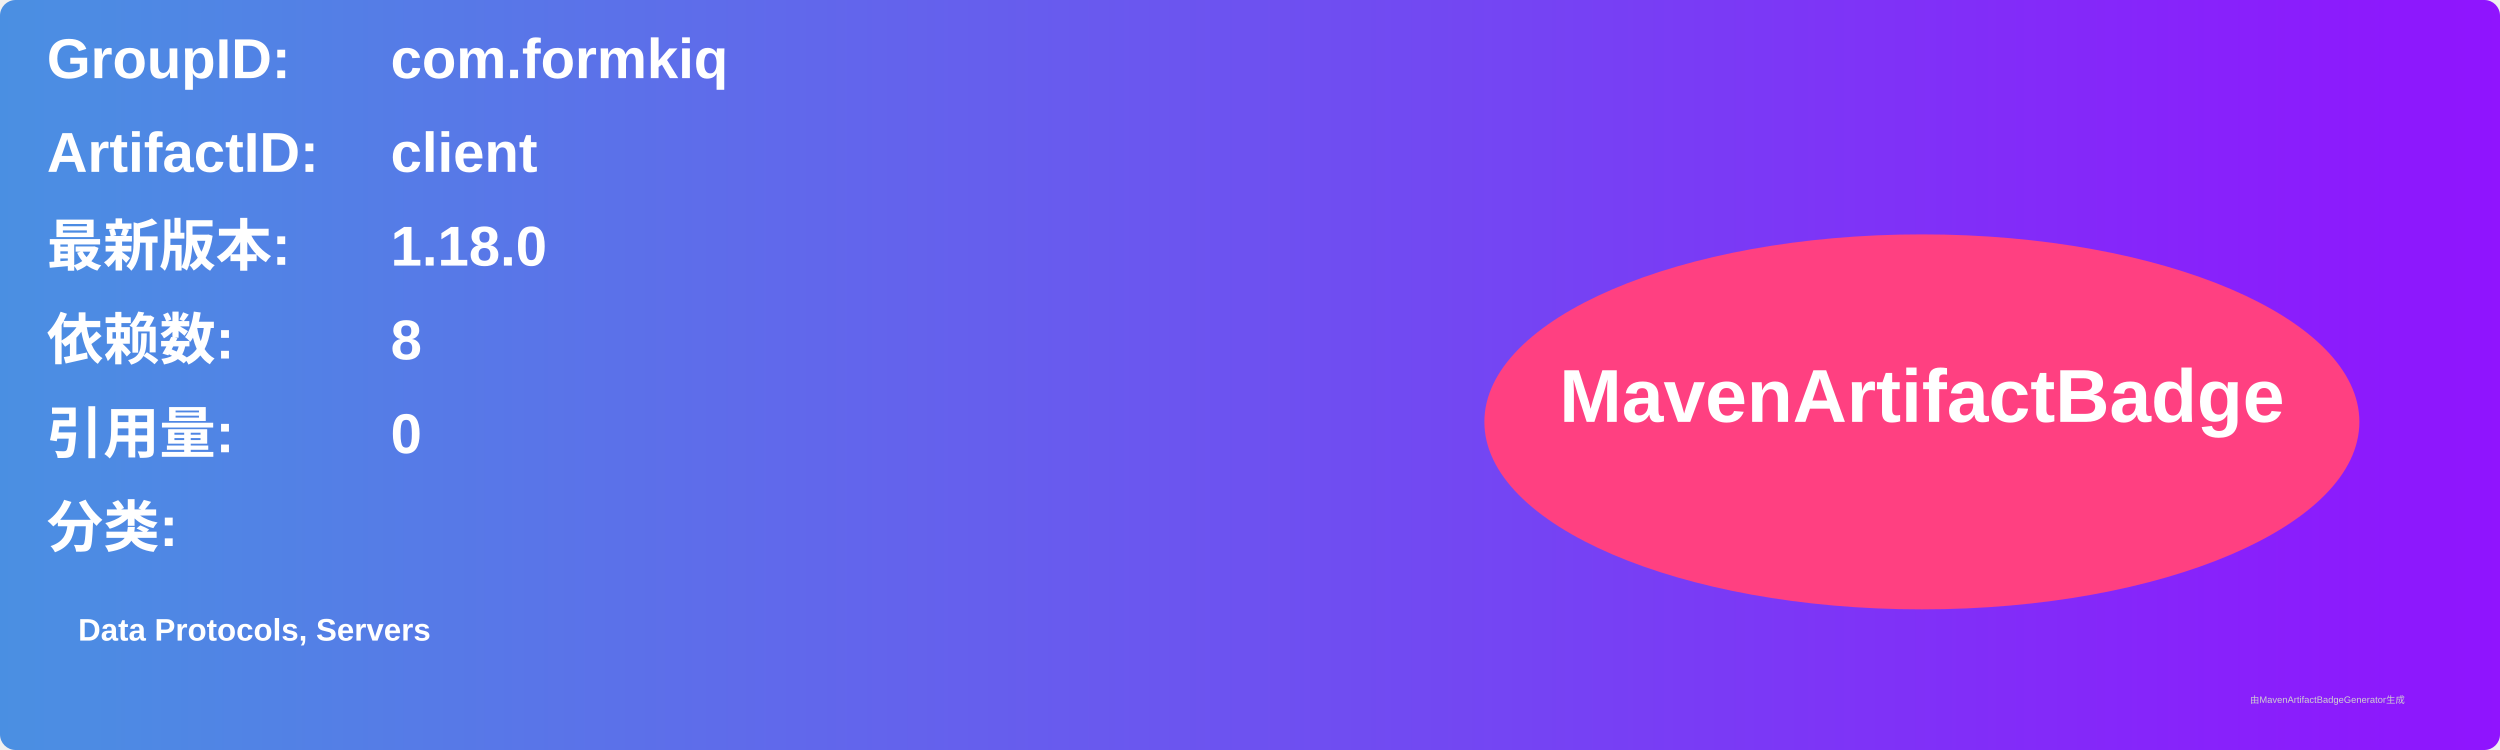
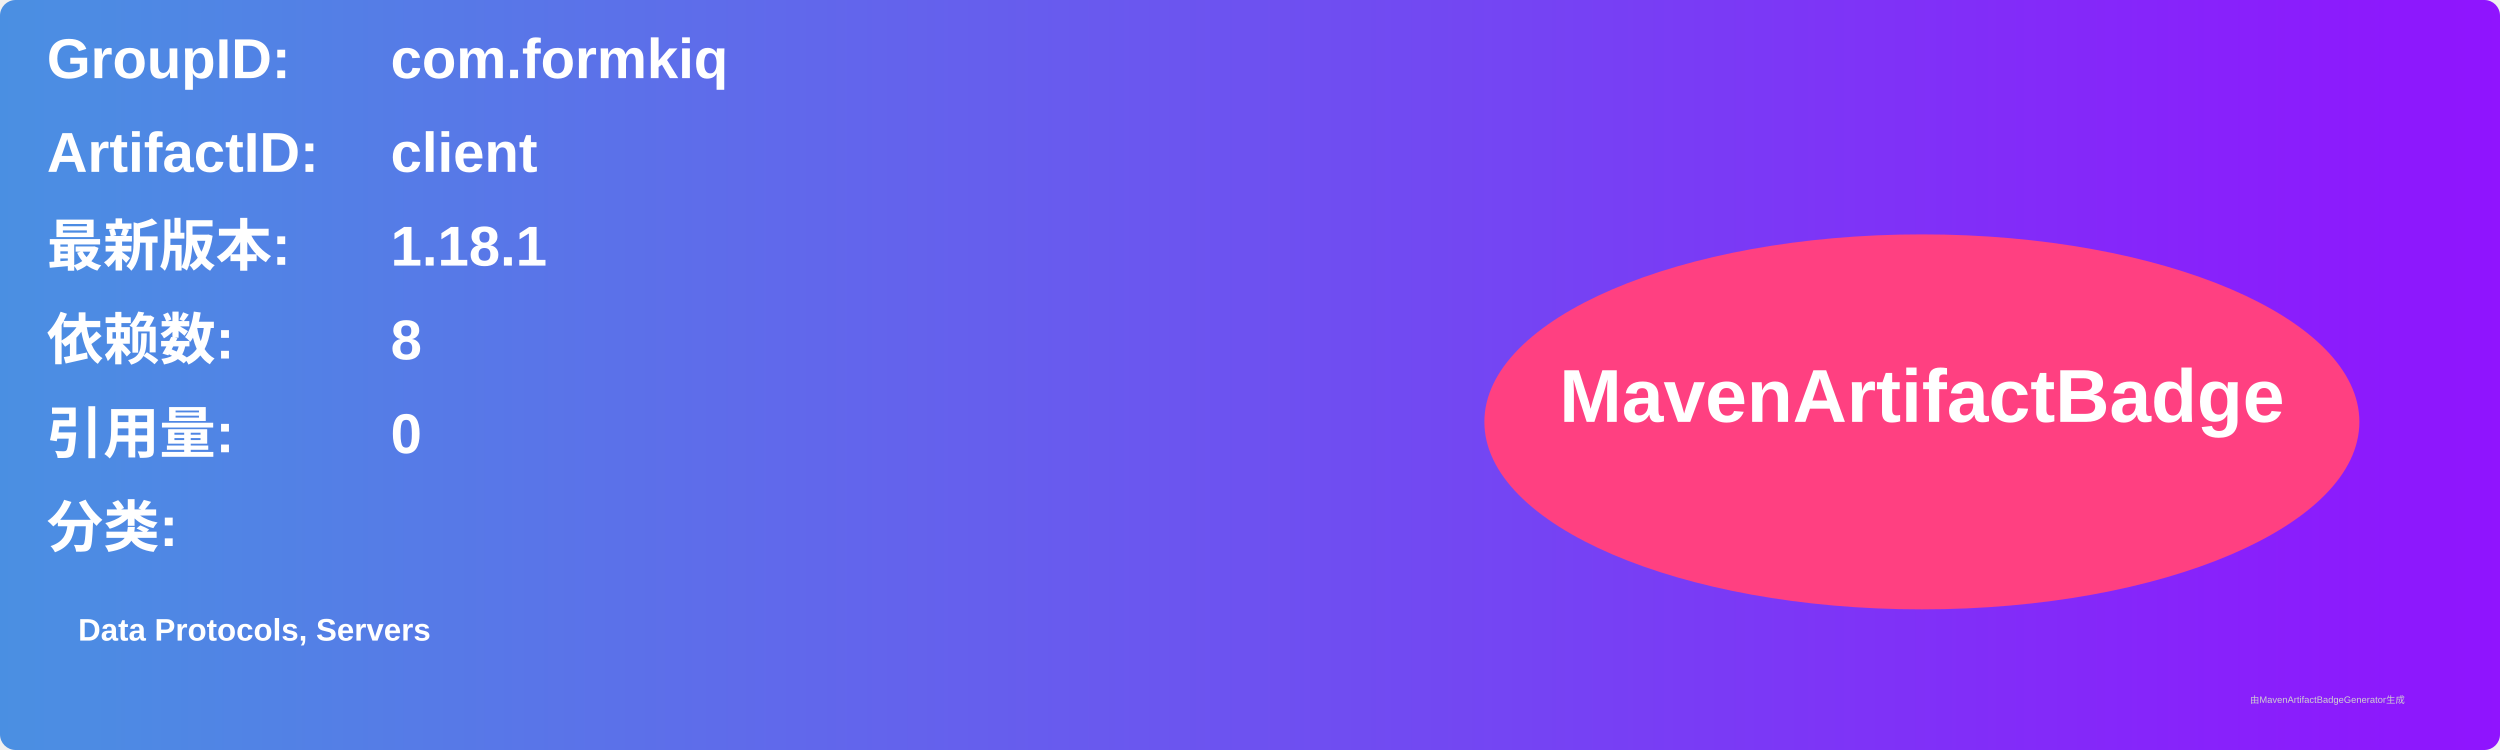
<svg xmlns="http://www.w3.org/2000/svg" width="800" height="240" viewBox="0 0 800 240">
  <linearGradient id="grad" x1="0%" y1="0%" x2="100%" y2="0%">
    <stop offset="0%" stop-color="#4a90e2" />
    <stop offset="100%" stop-color="#9013fe" />
  </linearGradient>
  <rect width="100%" height="100%" rx="5" ry="5" fill="url(#grad)" />
  <g transform="translate(15, 15)">
    <text x="0" y="10" font-family="Arial" font-size="18" fill="white" font-weight="bold" width="260">GroupID:</text>
    <text x="110" y="10" font-family="Arial" font-size="18" fill="white" font-weight="bold" width="460">com.formkiq</text>
    <text x="0" y="40" font-family="Arial" font-size="18" fill="white" font-weight="bold" width="260">ArtifactID:</text>
    <text x="110" y="40" font-family="Arial" font-size="18" fill="white" font-weight="bold" width="460">client</text>
    <text x="0" y="70" font-family="Arial" font-size="18" fill="white" font-weight="bold">最新版本:</text>
    <text x="110" y="70" font-family="Arial" font-size="18" fill="white" font-weight="bold">
-       <tspan font-weight="bold">1.18.0</tspan>
+       <tspan font-weight="bold">1.18.1</tspan>
    </text>
    <text x="0" y="100" font-family="Arial" font-size="18" fill="white" font-weight="bold">依赖数: </text>
    <text x="110" y="100" font-family="Arial" font-size="18" fill="white">
      <tspan font-weight="bold">8</tspan>
    </text>
    <text x="0" y="130" font-family="Arial" font-size="18" fill="white" font-weight="bold">引用量: </text>
    <text x="110" y="130" font-family="Arial" font-size="18" fill="white">
      <tspan font-weight="bold">0</tspan>
    </text>
    <text x="0" y="160" font-family="Arial" font-size="18" fill="white" font-weight="bold">分类:</text>
    <text x="10" y="190" font-family="Arial" font-size="10" fill="white">
      <tspan font-weight="bold">Data Protocols, Servers</tspan>
    </text>
    <ellipse cx="600" cy="120" rx="140" ry="60" fill="#ff4081" />
    <text x="600" y="120" text-anchor="middle" font-family="Arial" font-size="24" fill="white" font-weight="bold">MavenArtifactBadge</text>
  </g>
  <text x="720" y="225" font-family="Arial" font-size="3" fill="#d0d0d0">由MavenArtifactBadgeGenerator生成</text>
</svg>
